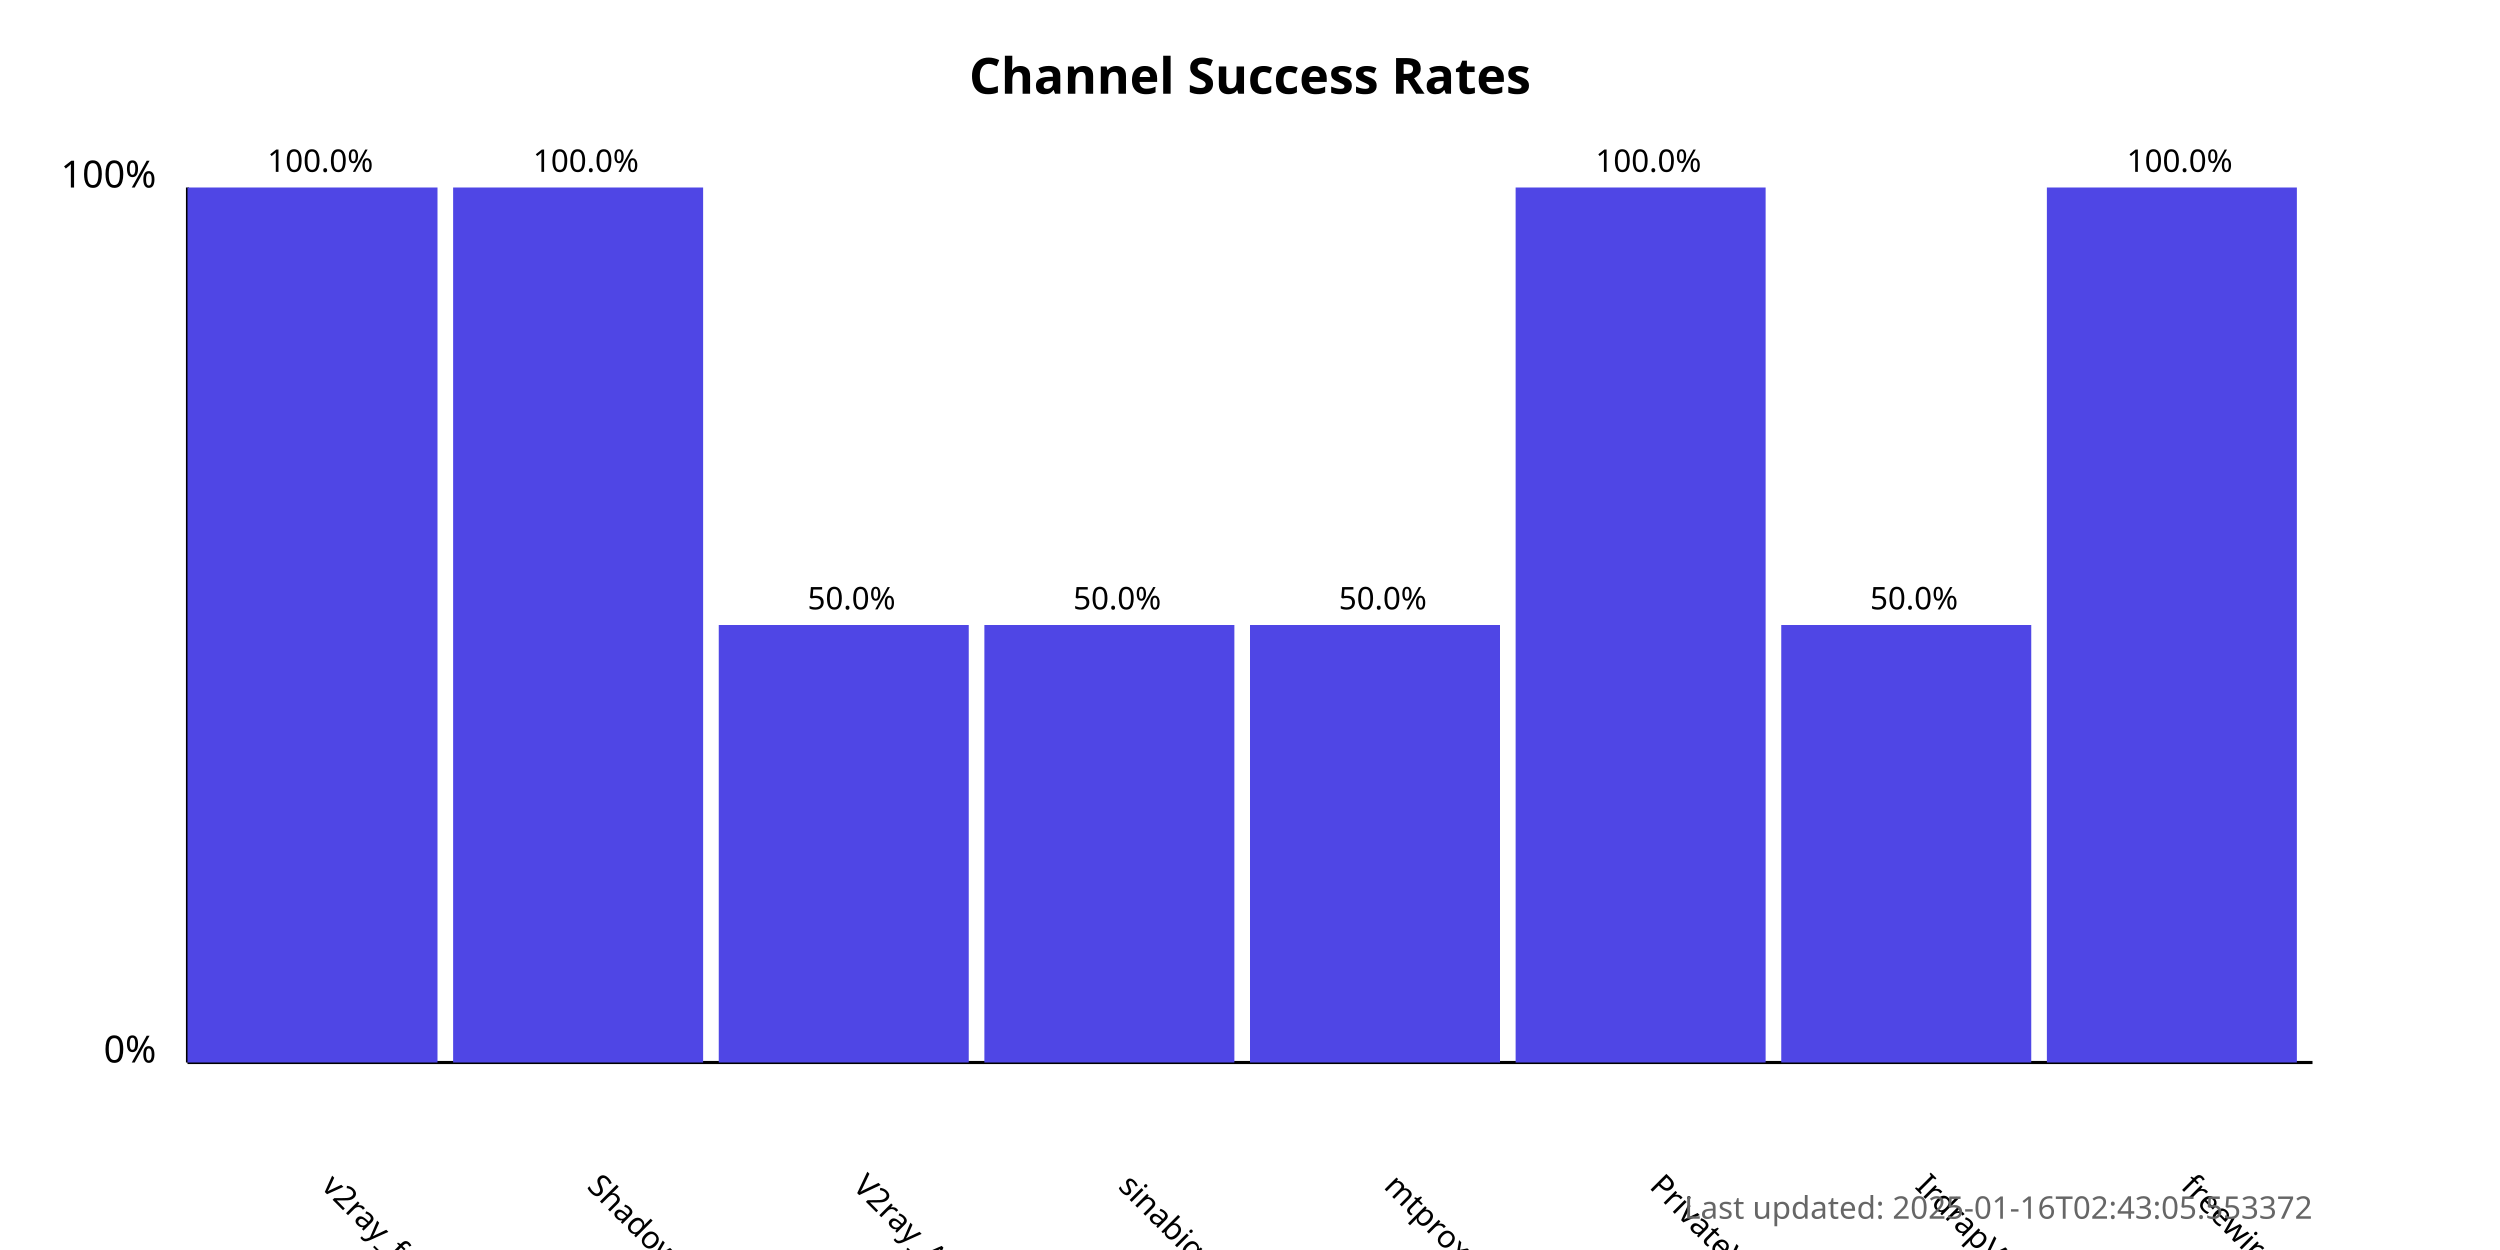
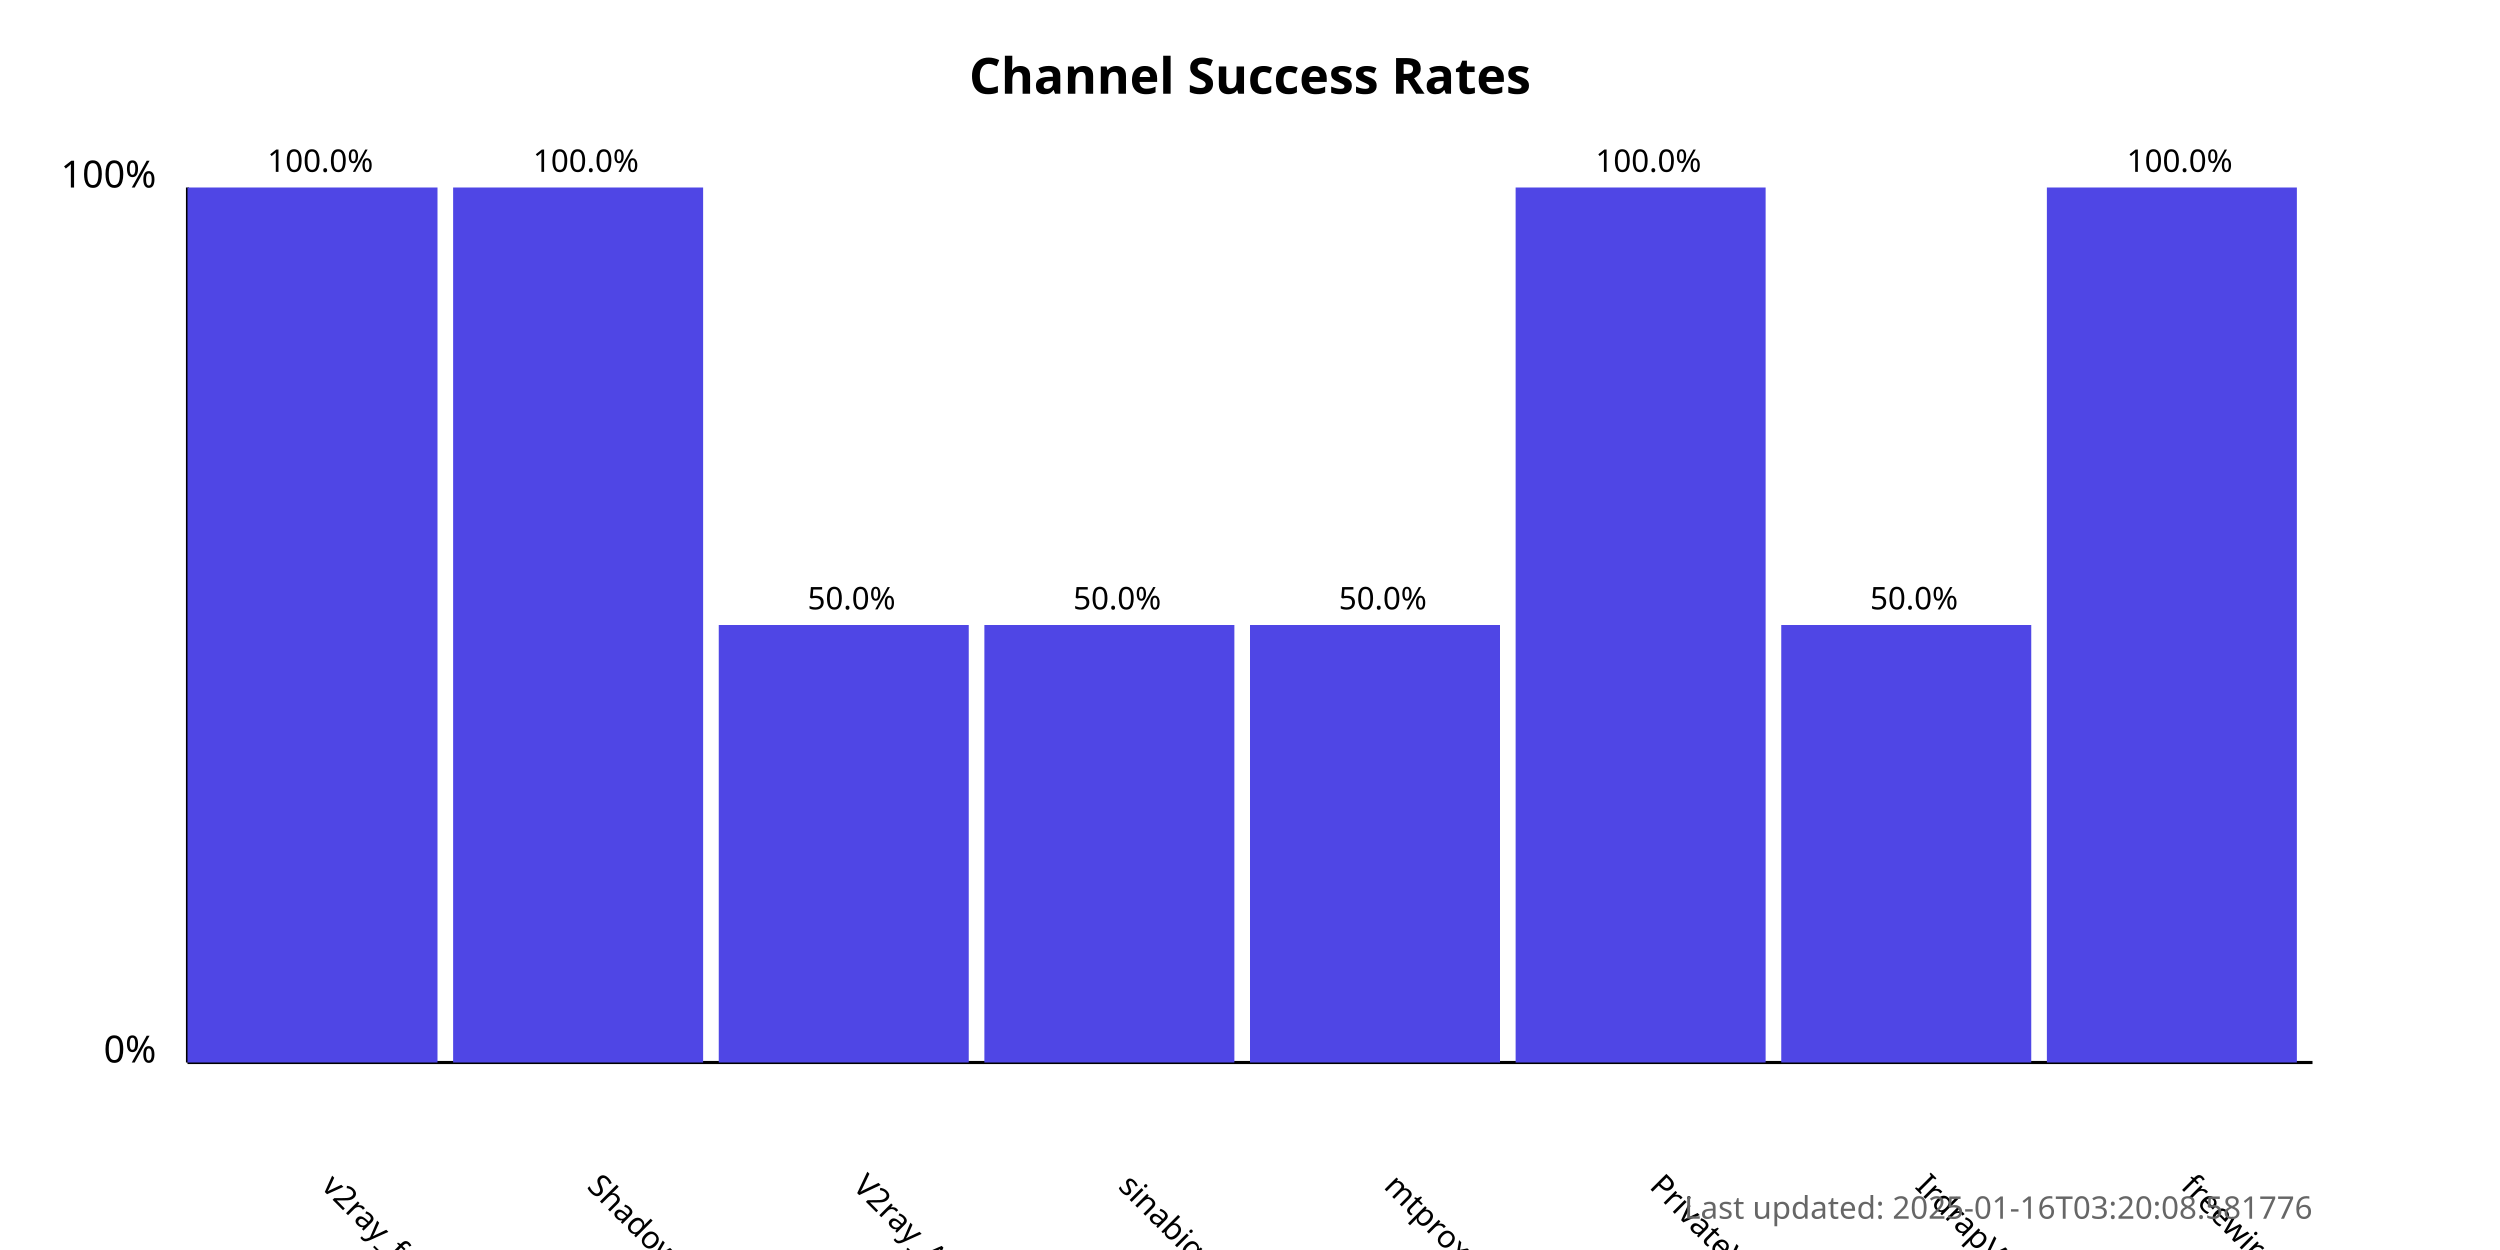
<svg xmlns="http://www.w3.org/2000/svg" width="800" height="400">
  <style>
            .chart-title { font: bold 16px sans-serif; }
            .axis-label { font: 12px sans-serif; }
            .tick-label { font: 10px sans-serif; }
            .bar { fill: #4f46e5; }
            .bar:hover { fill: #6366f1; }
            .timestamp { font: 10px sans-serif; fill: #666; }
        </style>
  <text x="400.0" y="30" text-anchor="middle" class="chart-title">
            Channel Success Rates
        </text>
  <line x1="60" y1="340" x2="60" y2="60" stroke="black" stroke-width="1" />
  <line x1="60" y1="340" x2="740" y2="340" stroke="black" stroke-width="1" />
  <text x="50" y="340" text-anchor="end" class="axis-label">0%</text>
  <text x="50" y="60" text-anchor="end" class="axis-label">100%</text>
  <g>
    <rect x="60" y="60.0" width="80.0" height="280.0" class="bar" />
    <text x="102.5" y="380" transform="rotate(45, 102.5, 380)" text-anchor="start" class="tick-label">
                v2ray_free_conf
            </text>
    <text x="102.5" y="55.0" text-anchor="middle" class="tick-label">
                100.0%
            </text>
  </g>
  <g>
    <rect x="145.0" y="60.0" width="80.0" height="280.0" class="bar" />
    <text x="187.5" y="380" transform="rotate(45, 187.5, 380)" text-anchor="start" class="tick-label">
                ShadowProxy66
            </text>
    <text x="187.5" y="55.0" text-anchor="middle" class="tick-label">
                100.0%
            </text>
  </g>
  <g>
    <rect x="230.0" y="200.0" width="80.0" height="140.0" class="bar" />
    <text x="272.5" y="380" transform="rotate(45, 272.5, 380)" text-anchor="start" class="tick-label">
                V2ray_Alpha
            </text>
    <text x="272.5" y="195.0" text-anchor="middle" class="tick-label">
                50.0%
            </text>
  </g>
  <g>
    <rect x="315.0" y="200.0" width="80.0" height="140.0" class="bar" />
    <text x="357.5" y="380" transform="rotate(45, 357.5, 380)" text-anchor="start" class="tick-label">
                sinabigo
            </text>
    <text x="357.5" y="195.0" text-anchor="middle" class="tick-label">
                50.0%
            </text>
  </g>
  <g>
    <rect x="400.0" y="200.0" width="80.0" height="140.0" class="bar" />
    <text x="442.5" y="380" transform="rotate(45, 442.5, 380)" text-anchor="start" class="tick-label">
                mtproxy_lists
            </text>
    <text x="442.5" y="195.0" text-anchor="middle" class="tick-label">
                50.0%
            </text>
  </g>
  <g>
    <rect x="485.0" y="60.0" width="80.0" height="280.0" class="bar" />
    <text x="527.5" y="380" transform="rotate(45, 527.5, 380)" text-anchor="start" class="tick-label">
                PrivateVPNs
            </text>
    <text x="527.5" y="55.0" text-anchor="middle" class="tick-label">
                100.0%
            </text>
  </g>
  <g>
    <rect x="570.0" y="200.0" width="80.0" height="140.0" class="bar" />
    <text x="612.5" y="380" transform="rotate(45, 612.5, 380)" text-anchor="start" class="tick-label">
                IrdrapVPNnews
            </text>
    <text x="612.5" y="195.0" text-anchor="middle" class="tick-label">
                50.0%
            </text>
  </g>
  <g>
    <rect x="655.0" y="60.0" width="80.0" height="280.0" class="bar" />
    <text x="697.5" y="380" transform="rotate(45, 697.5, 380)" text-anchor="start" class="tick-label">
                freewireguard
            </text>
    <text x="697.5" y="55.0" text-anchor="middle" class="tick-label">
                100.0%
            </text>
  </g>
  <text x="740" y="390" text-anchor="end" class="timestamp">
-             Last updated: 2025-01-16T02:43:05.553372
+             Last updated: 2025-01-16T03:20:08.581776
        </text>
</svg>
